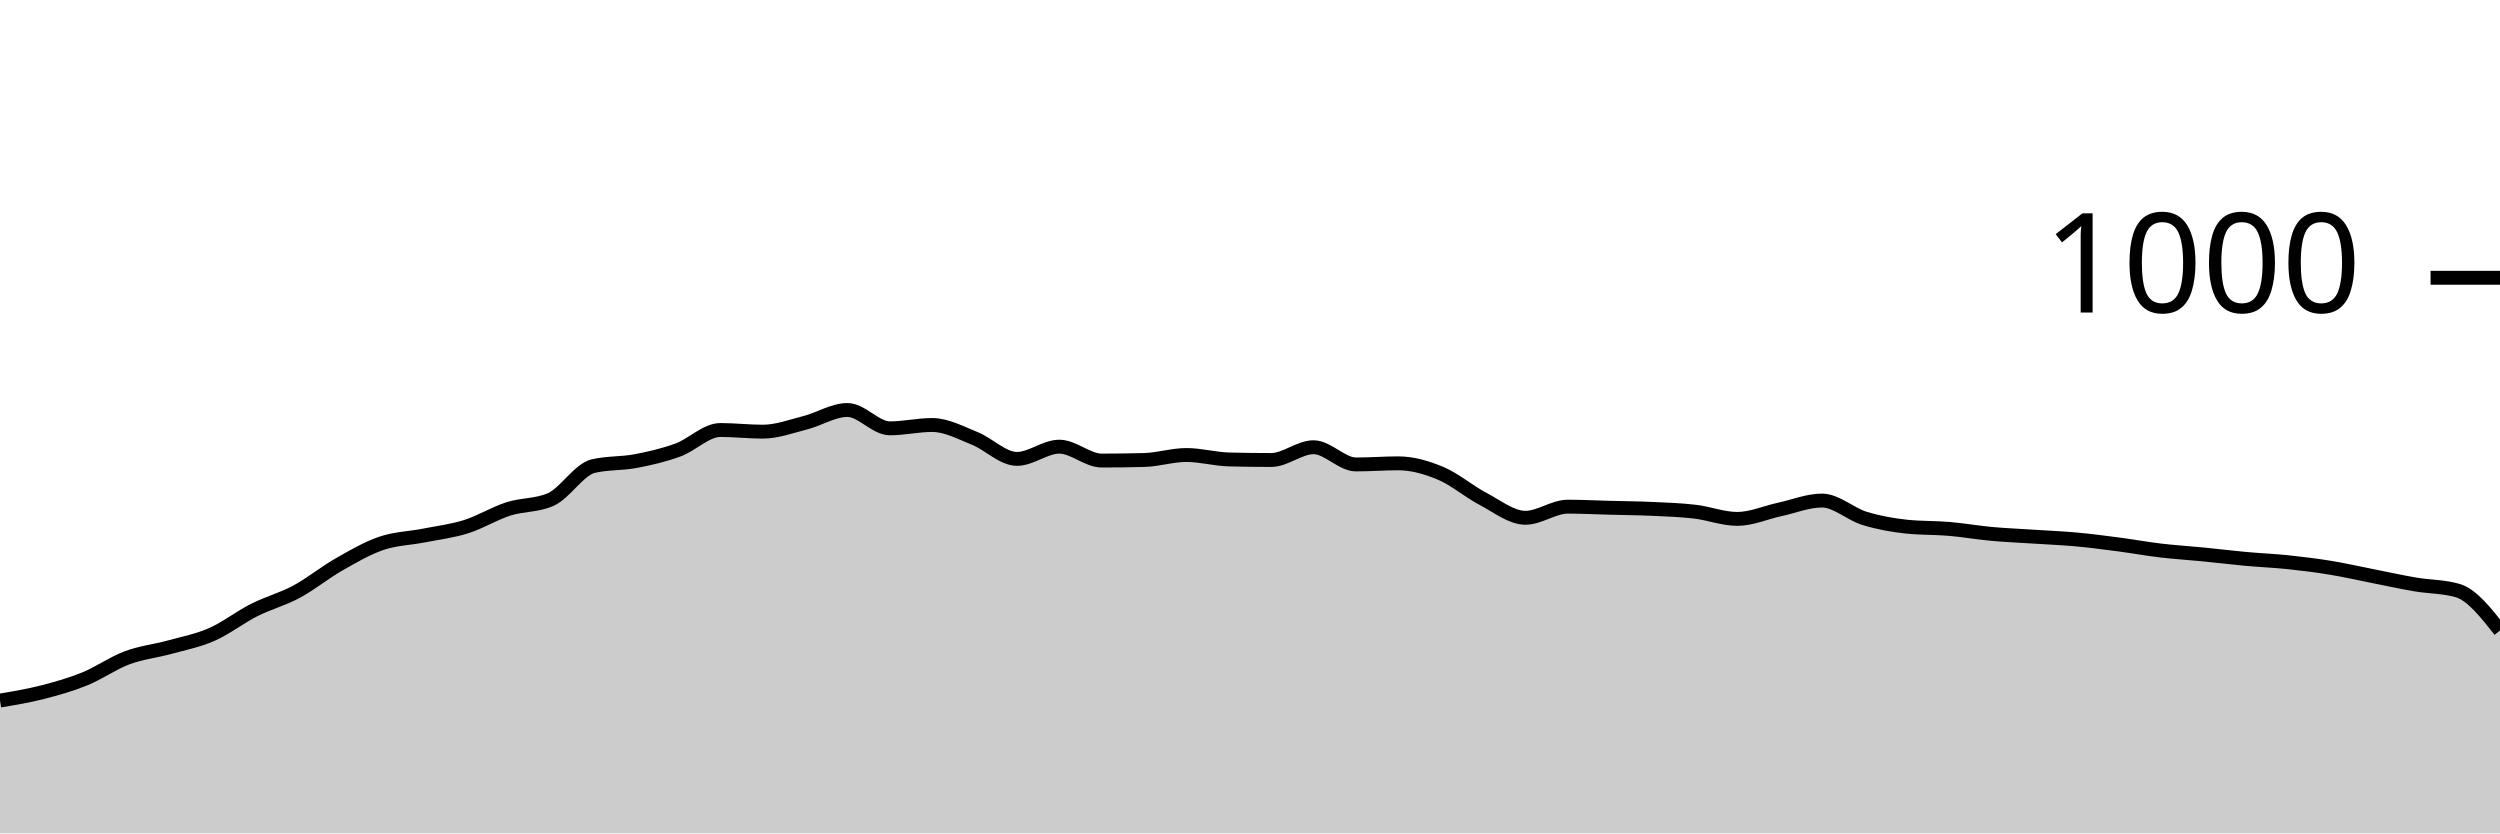
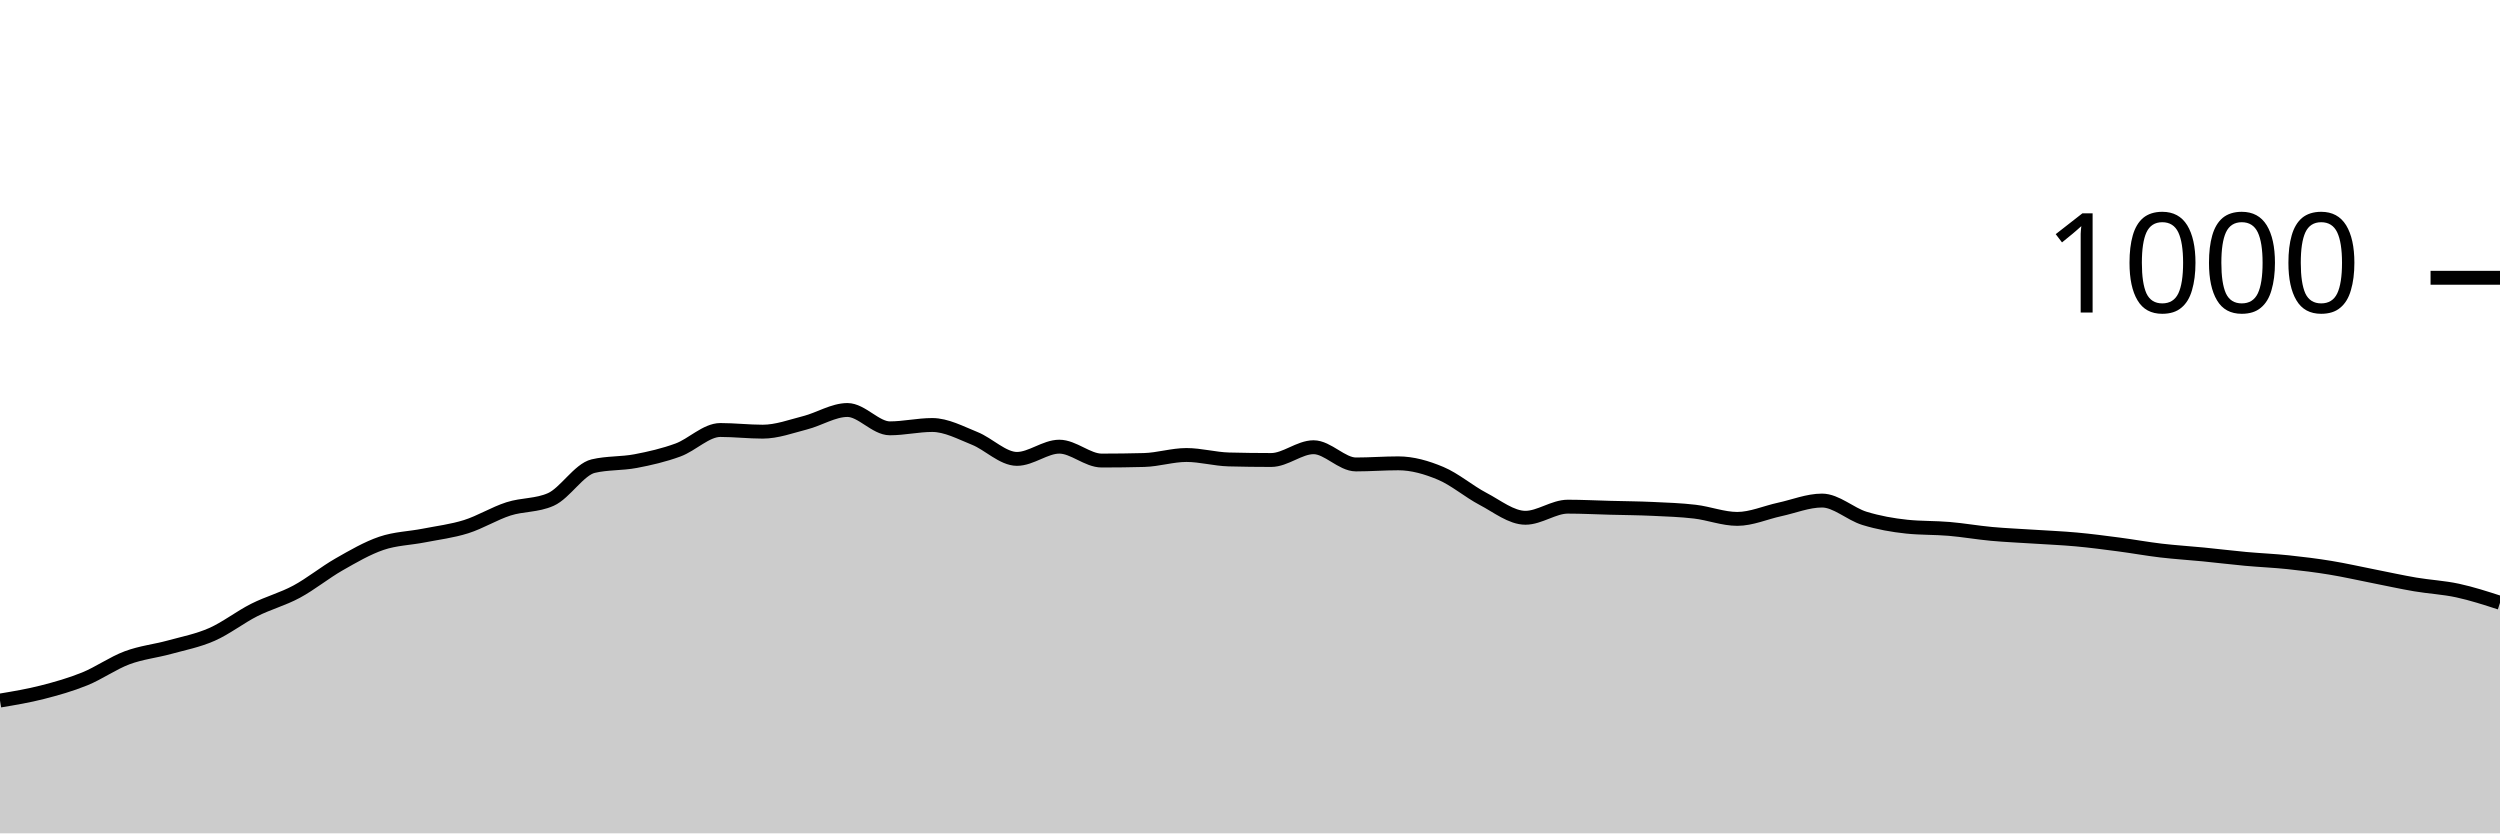
<svg xmlns="http://www.w3.org/2000/svg" viewBox="0 0 180 60">
  <g transform="translate(0,20)">
-     <path class="area" fill="rgba(0, 0, 0, 0.2)" d="M0,30.44C1.017,30.27,2.034,30.1,3.051,29.84C4.068,29.58,5.085,29.293,6.102,28.88C7.119,28.467,8.136,27.74,9.153,27.36C10.169,26.98,11.186,26.88,12.203,26.6C13.22,26.32,14.237,26.127,15.254,25.68C16.271,25.233,17.288,24.433,18.305,23.92C19.322,23.407,20.339,23.147,21.356,22.6C22.373,22.053,23.39,21.22,24.407,20.64C25.424,20.06,26.441,19.467,27.458,19.12C28.475,18.773,29.492,18.76,30.508,18.56C31.525,18.36,32.542,18.24,33.559,17.92C34.576,17.6,35.593,16.967,36.61,16.64C37.627,16.313,38.644,16.413,39.661,15.96C40.678,15.507,41.695,13.8,42.712,13.56C43.729,13.32,44.746,13.393,45.763,13.2C46.78,13.007,47.797,12.773,48.814,12.4C49.831,12.027,50.847,10.96,51.864,10.96C52.881,10.96,53.898,11.08,54.915,11.08C55.932,11.08,56.949,10.7,57.966,10.44C58.983,10.18,60,9.52,61.017,9.52C62.034,9.52,63.051,10.84,64.068,10.84C65.085,10.84,66.102,10.6,67.119,10.6C68.136,10.6,69.153,11.153,70.169,11.56C71.186,11.967,72.203,13.04,73.22,13.04C74.237,13.04,75.254,12.16,76.271,12.16C77.288,12.16,78.305,13.16,79.322,13.16C80.339,13.16,81.356,13.147,82.373,13.12C83.39,13.093,84.407,12.76,85.424,12.76C86.441,12.76,87.458,13.053,88.475,13.08C89.492,13.107,90.508,13.12,91.525,13.12C92.542,13.12,93.559,12.2,94.576,12.2C95.593,12.2,96.61,13.44,97.627,13.44C98.644,13.44,99.661,13.36,100.678,13.36C101.695,13.36,102.712,13.653,103.729,14.08C104.746,14.507,105.763,15.387,106.78,15.92C107.797,16.453,108.814,17.28,109.831,17.28C110.847,17.28,111.864,16.48,112.881,16.48C113.898,16.48,114.915,16.533,115.932,16.56C116.949,16.587,117.966,16.593,118.983,16.64C120,16.687,121.017,16.72,122.034,16.84C123.051,16.96,124.068,17.36,125.085,17.36C126.102,17.36,127.119,16.9,128.136,16.68C129.153,16.46,130.169,16.04,131.186,16.04C132.203,16.04,133.22,17.007,134.237,17.32C135.254,17.633,136.271,17.813,137.288,17.92C138.305,18.027,139.322,17.993,140.339,18.08C141.356,18.167,142.373,18.347,143.39,18.44C144.407,18.533,145.424,18.573,146.441,18.64C147.458,18.707,148.475,18.747,149.492,18.84C150.508,18.933,151.525,19.067,152.542,19.2C153.559,19.333,154.576,19.52,155.593,19.64C156.61,19.76,157.627,19.82,158.644,19.92C159.661,20.02,160.678,20.147,161.695,20.24C162.712,20.333,163.729,20.373,164.746,20.48C165.763,20.587,166.78,20.713,167.797,20.88C168.814,21.047,169.831,21.28,170.847,21.48C171.864,21.68,172.881,21.907,173.898,22.08C174.915,22.253,175.932,22.227,176.949,22.52C177.966,22.813,178.983,24.107,180,25.4L180,40C178.983,40,177.966,40,176.949,40C175.932,40,174.915,40,173.898,40C172.881,40,171.864,40,170.847,40C169.831,40,168.814,40,167.797,40C166.78,40,165.763,40,164.746,40C163.729,40,162.712,40,161.695,40C160.678,40,159.661,40,158.644,40C157.627,40,156.61,40,155.593,40C154.576,40,153.559,40,152.542,40C151.525,40,150.508,40,149.492,40C148.475,40,147.458,40,146.441,40C145.424,40,144.407,40,143.39,40C142.373,40,141.356,40,140.339,40C139.322,40,138.305,40,137.288,40C136.271,40,135.254,40,134.237,40C133.22,40,132.203,40,131.186,40C130.169,40,129.153,40,128.136,40C127.119,40,126.102,40,125.085,40C124.068,40,123.051,40,122.034,40C121.017,40,120,40,118.983,40C117.966,40,116.949,40,115.932,40C114.915,40,113.898,40,112.881,40C111.864,40,110.847,40,109.831,40C108.814,40,107.797,40,106.78,40C105.763,40,104.746,40,103.729,40C102.712,40,101.695,40,100.678,40C99.661,40,98.644,40,97.627,40C96.61,40,95.593,40,94.576,40C93.559,40,92.542,40,91.525,40C90.508,40,89.492,40,88.475,40C87.458,40,86.441,40,85.424,40C84.407,40,83.39,40,82.373,40C81.356,40,80.339,40,79.322,40C78.305,40,77.288,40,76.271,40C75.254,40,74.237,40,73.22,40C72.203,40,71.186,40,70.169,40C69.153,40,68.136,40,67.119,40C66.102,40,65.085,40,64.068,40C63.051,40,62.034,40,61.017,40C60,40,58.983,40,57.966,40C56.949,40,55.932,40,54.915,40C53.898,40,52.881,40,51.864,40C50.847,40,49.831,40,48.814,40C47.797,40,46.78,40,45.763,40C44.746,40,43.729,40,42.712,40C41.695,40,40.678,40,39.661,40C38.644,40,37.627,40,36.61,40C35.593,40,34.576,40,33.559,40C32.542,40,31.525,40,30.508,40C29.492,40,28.475,40,27.458,40C26.441,40,25.424,40,24.407,40C23.39,40,22.373,40,21.356,40C20.339,40,19.322,40,18.305,40C17.288,40,16.271,40,15.254,40C14.237,40,13.22,40,12.203,40C11.186,40,10.169,40,9.153,40C8.136,40,7.119,40,6.102,40C5.085,40,4.068,40,3.051,40C2.034,40,1.017,40,0,40Z" />
-     <path class="line" stroke="black" fill="none" d="M0,30.44C1.017,30.27,2.034,30.1,3.051,29.84C4.068,29.58,5.085,29.293,6.102,28.88C7.119,28.467,8.136,27.74,9.153,27.36C10.169,26.98,11.186,26.88,12.203,26.6C13.22,26.32,14.237,26.127,15.254,25.68C16.271,25.233,17.288,24.433,18.305,23.92C19.322,23.407,20.339,23.147,21.356,22.6C22.373,22.053,23.39,21.22,24.407,20.64C25.424,20.06,26.441,19.467,27.458,19.12C28.475,18.773,29.492,18.76,30.508,18.56C31.525,18.36,32.542,18.24,33.559,17.92C34.576,17.6,35.593,16.967,36.61,16.64C37.627,16.313,38.644,16.413,39.661,15.96C40.678,15.507,41.695,13.8,42.712,13.56C43.729,13.32,44.746,13.393,45.763,13.2C46.78,13.007,47.797,12.773,48.814,12.4C49.831,12.027,50.847,10.96,51.864,10.96C52.881,10.96,53.898,11.08,54.915,11.08C55.932,11.08,56.949,10.7,57.966,10.44C58.983,10.18,60,9.52,61.017,9.52C62.034,9.52,63.051,10.84,64.068,10.84C65.085,10.84,66.102,10.6,67.119,10.6C68.136,10.6,69.153,11.153,70.169,11.56C71.186,11.967,72.203,13.04,73.22,13.04C74.237,13.04,75.254,12.16,76.271,12.16C77.288,12.16,78.305,13.16,79.322,13.16C80.339,13.16,81.356,13.147,82.373,13.12C83.39,13.093,84.407,12.76,85.424,12.76C86.441,12.76,87.458,13.053,88.475,13.08C89.492,13.107,90.508,13.12,91.525,13.12C92.542,13.12,93.559,12.2,94.576,12.2C95.593,12.2,96.61,13.44,97.627,13.44C98.644,13.44,99.661,13.36,100.678,13.36C101.695,13.36,102.712,13.653,103.729,14.08C104.746,14.507,105.763,15.387,106.78,15.92C107.797,16.453,108.814,17.28,109.831,17.28C110.847,17.28,111.864,16.48,112.881,16.48C113.898,16.48,114.915,16.533,115.932,16.56C116.949,16.587,117.966,16.593,118.983,16.64C120,16.687,121.017,16.72,122.034,16.84C123.051,16.96,124.068,17.36,125.085,17.36C126.102,17.36,127.119,16.9,128.136,16.68C129.153,16.46,130.169,16.04,131.186,16.04C132.203,16.04,133.22,17.007,134.237,17.32C135.254,17.633,136.271,17.813,137.288,17.92C138.305,18.027,139.322,17.993,140.339,18.08C141.356,18.167,142.373,18.347,143.39,18.44C144.407,18.533,145.424,18.573,146.441,18.64C147.458,18.707,148.475,18.747,149.492,18.84C150.508,18.933,151.525,19.067,152.542,19.2C153.559,19.333,154.576,19.52,155.593,19.64C156.61,19.76,157.627,19.82,158.644,19.92C159.661,20.02,160.678,20.147,161.695,20.24C162.712,20.333,163.729,20.373,164.746,20.48C165.763,20.587,166.78,20.713,167.797,20.88C168.814,21.047,169.831,21.28,170.847,21.48C171.864,21.68,172.881,21.907,173.898,22.08C174.915,22.253,175.932,22.227,176.949,22.52C177.966,22.813,178.983,24.107,180,25.4" />
+     <path class="area" fill="rgba(0, 0, 0, 0.2)" d="M0,30.44C1.017,30.27,2.034,30.1,3.051,29.84C4.068,29.58,5.085,29.293,6.102,28.88C7.119,28.467,8.136,27.74,9.153,27.36C10.169,26.98,11.186,26.88,12.203,26.6C13.22,26.32,14.237,26.127,15.254,25.68C16.271,25.233,17.288,24.433,18.305,23.92C19.322,23.407,20.339,23.147,21.356,22.6C22.373,22.053,23.39,21.22,24.407,20.64C25.424,20.06,26.441,19.467,27.458,19.12C28.475,18.773,29.492,18.76,30.508,18.56C31.525,18.36,32.542,18.24,33.559,17.92C34.576,17.6,35.593,16.967,36.61,16.64C37.627,16.313,38.644,16.413,39.661,15.96C40.678,15.507,41.695,13.8,42.712,13.56C43.729,13.32,44.746,13.393,45.763,13.2C46.78,13.007,47.797,12.773,48.814,12.4C49.831,12.027,50.847,10.96,51.864,10.96C52.881,10.96,53.898,11.08,54.915,11.08C55.932,11.08,56.949,10.7,57.966,10.44C58.983,10.18,60,9.52,61.017,9.52C62.034,9.52,63.051,10.84,64.068,10.84C65.085,10.84,66.102,10.6,67.119,10.6C68.136,10.6,69.153,11.153,70.169,11.56C71.186,11.967,72.203,13.04,73.22,13.04C74.237,13.04,75.254,12.16,76.271,12.16C77.288,12.16,78.305,13.16,79.322,13.16C80.339,13.16,81.356,13.147,82.373,13.12C83.39,13.093,84.407,12.76,85.424,12.76C86.441,12.76,87.458,13.053,88.475,13.08C89.492,13.107,90.508,13.12,91.525,13.12C92.542,13.12,93.559,12.2,94.576,12.2C95.593,12.2,96.61,13.44,97.627,13.44C98.644,13.44,99.661,13.36,100.678,13.36C101.695,13.36,102.712,13.653,103.729,14.08C104.746,14.507,105.763,15.387,106.78,15.92C107.797,16.453,108.814,17.28,109.831,17.28C110.847,17.28,111.864,16.48,112.881,16.48C113.898,16.48,114.915,16.533,115.932,16.56C116.949,16.587,117.966,16.593,118.983,16.64C120,16.687,121.017,16.72,122.034,16.84C123.051,16.96,124.068,17.36,125.085,17.36C126.102,17.36,127.119,16.9,128.136,16.68C129.153,16.46,130.169,16.04,131.186,16.04C132.203,16.04,133.22,17.007,134.237,17.32C135.254,17.633,136.271,17.813,137.288,17.92C138.305,18.027,139.322,17.993,140.339,18.08C141.356,18.167,142.373,18.347,143.39,18.44C144.407,18.533,145.424,18.573,146.441,18.64C147.458,18.707,148.475,18.747,149.492,18.84C150.508,18.933,151.525,19.067,152.542,19.2C153.559,19.333,154.576,19.52,155.593,19.64C156.61,19.76,157.627,19.82,158.644,19.92C159.661,20.02,160.678,20.147,161.695,20.24C162.712,20.333,163.729,20.373,164.746,20.48C165.763,20.587,166.78,20.713,167.797,20.88C168.814,21.047,169.831,21.28,170.847,21.48C171.864,21.68,172.881,21.907,173.898,22.08C174.915,22.253,175.932,22.3,176.949,22.52C177.966,22.74,178.983,23.07,180,23.4L180,40C178.983,40,177.966,40,176.949,40C175.932,40,174.915,40,173.898,40C172.881,40,171.864,40,170.847,40C169.831,40,168.814,40,167.797,40C166.78,40,165.763,40,164.746,40C163.729,40,162.712,40,161.695,40C160.678,40,159.661,40,158.644,40C157.627,40,156.61,40,155.593,40C154.576,40,153.559,40,152.542,40C151.525,40,150.508,40,149.492,40C148.475,40,147.458,40,146.441,40C145.424,40,144.407,40,143.39,40C142.373,40,141.356,40,140.339,40C139.322,40,138.305,40,137.288,40C136.271,40,135.254,40,134.237,40C133.22,40,132.203,40,131.186,40C130.169,40,129.153,40,128.136,40C127.119,40,126.102,40,125.085,40C124.068,40,123.051,40,122.034,40C121.017,40,120,40,118.983,40C117.966,40,116.949,40,115.932,40C114.915,40,113.898,40,112.881,40C111.864,40,110.847,40,109.831,40C108.814,40,107.797,40,106.78,40C105.763,40,104.746,40,103.729,40C102.712,40,101.695,40,100.678,40C99.661,40,98.644,40,97.627,40C96.61,40,95.593,40,94.576,40C93.559,40,92.542,40,91.525,40C90.508,40,89.492,40,88.475,40C87.458,40,86.441,40,85.424,40C84.407,40,83.39,40,82.373,40C81.356,40,80.339,40,79.322,40C78.305,40,77.288,40,76.271,40C75.254,40,74.237,40,73.22,40C72.203,40,71.186,40,70.169,40C69.153,40,68.136,40,67.119,40C66.102,40,65.085,40,64.068,40C63.051,40,62.034,40,61.017,40C60,40,58.983,40,57.966,40C56.949,40,55.932,40,54.915,40C53.898,40,52.881,40,51.864,40C50.847,40,49.831,40,48.814,40C47.797,40,46.78,40,45.763,40C44.746,40,43.729,40,42.712,40C41.695,40,40.678,40,39.661,40C38.644,40,37.627,40,36.61,40C35.593,40,34.576,40,33.559,40C32.542,40,31.525,40,30.508,40C29.492,40,28.475,40,27.458,40C26.441,40,25.424,40,24.407,40C23.39,40,22.373,40,21.356,40C20.339,40,19.322,40,18.305,40C17.288,40,16.271,40,15.254,40C14.237,40,13.22,40,12.203,40C11.186,40,10.169,40,9.153,40C8.136,40,7.119,40,6.102,40C5.085,40,4.068,40,3.051,40C2.034,40,1.017,40,0,40Z" />
+     <path class="line" stroke="black" fill="none" d="M0,30.44C1.017,30.27,2.034,30.1,3.051,29.84C4.068,29.58,5.085,29.293,6.102,28.88C7.119,28.467,8.136,27.74,9.153,27.36C10.169,26.98,11.186,26.88,12.203,26.6C13.22,26.32,14.237,26.127,15.254,25.68C16.271,25.233,17.288,24.433,18.305,23.92C19.322,23.407,20.339,23.147,21.356,22.6C22.373,22.053,23.39,21.22,24.407,20.64C25.424,20.06,26.441,19.467,27.458,19.12C28.475,18.773,29.492,18.76,30.508,18.56C31.525,18.36,32.542,18.24,33.559,17.92C34.576,17.6,35.593,16.967,36.61,16.64C37.627,16.313,38.644,16.413,39.661,15.96C40.678,15.507,41.695,13.8,42.712,13.56C43.729,13.32,44.746,13.393,45.763,13.2C46.78,13.007,47.797,12.773,48.814,12.4C49.831,12.027,50.847,10.96,51.864,10.96C52.881,10.96,53.898,11.08,54.915,11.08C55.932,11.08,56.949,10.7,57.966,10.44C58.983,10.18,60,9.52,61.017,9.52C62.034,9.52,63.051,10.84,64.068,10.84C65.085,10.84,66.102,10.6,67.119,10.6C68.136,10.6,69.153,11.153,70.169,11.56C71.186,11.967,72.203,13.04,73.22,13.04C74.237,13.04,75.254,12.16,76.271,12.16C77.288,12.16,78.305,13.16,79.322,13.16C80.339,13.16,81.356,13.147,82.373,13.12C83.39,13.093,84.407,12.76,85.424,12.76C86.441,12.76,87.458,13.053,88.475,13.08C89.492,13.107,90.508,13.12,91.525,13.12C92.542,13.12,93.559,12.2,94.576,12.2C95.593,12.2,96.61,13.44,97.627,13.44C98.644,13.44,99.661,13.36,100.678,13.36C101.695,13.36,102.712,13.653,103.729,14.08C104.746,14.507,105.763,15.387,106.78,15.92C107.797,16.453,108.814,17.28,109.831,17.28C110.847,17.28,111.864,16.48,112.881,16.48C113.898,16.48,114.915,16.533,115.932,16.56C116.949,16.587,117.966,16.593,118.983,16.64C120,16.687,121.017,16.72,122.034,16.84C123.051,16.96,124.068,17.36,125.085,17.36C126.102,17.36,127.119,16.9,128.136,16.68C129.153,16.46,130.169,16.04,131.186,16.04C132.203,16.04,133.22,17.007,134.237,17.32C135.254,17.633,136.271,17.813,137.288,17.92C138.305,18.027,139.322,17.993,140.339,18.08C141.356,18.167,142.373,18.347,143.39,18.44C144.407,18.533,145.424,18.573,146.441,18.64C147.458,18.707,148.475,18.747,149.492,18.84C150.508,18.933,151.525,19.067,152.542,19.2C153.559,19.333,154.576,19.52,155.593,19.64C156.61,19.76,157.627,19.82,158.644,19.92C159.661,20.02,160.678,20.147,161.695,20.24C162.712,20.333,163.729,20.373,164.746,20.48C165.763,20.587,166.78,20.713,167.797,20.88C168.814,21.047,169.831,21.28,170.847,21.48C171.864,21.68,172.881,21.907,173.898,22.08C174.915,22.253,175.932,22.3,176.949,22.52C177.966,22.74,178.983,23.07,180,23.4" />
    <path class="axis-ceiling" stroke-width="1" stroke="black" fill="none" d="M175,0L180,0" />
    <text class="axis-ceiling-label" font-family="sans-serif" text-anchor="end" font-size="10px" x="170" y="2.5">1000</text>
  </g>
</svg>
